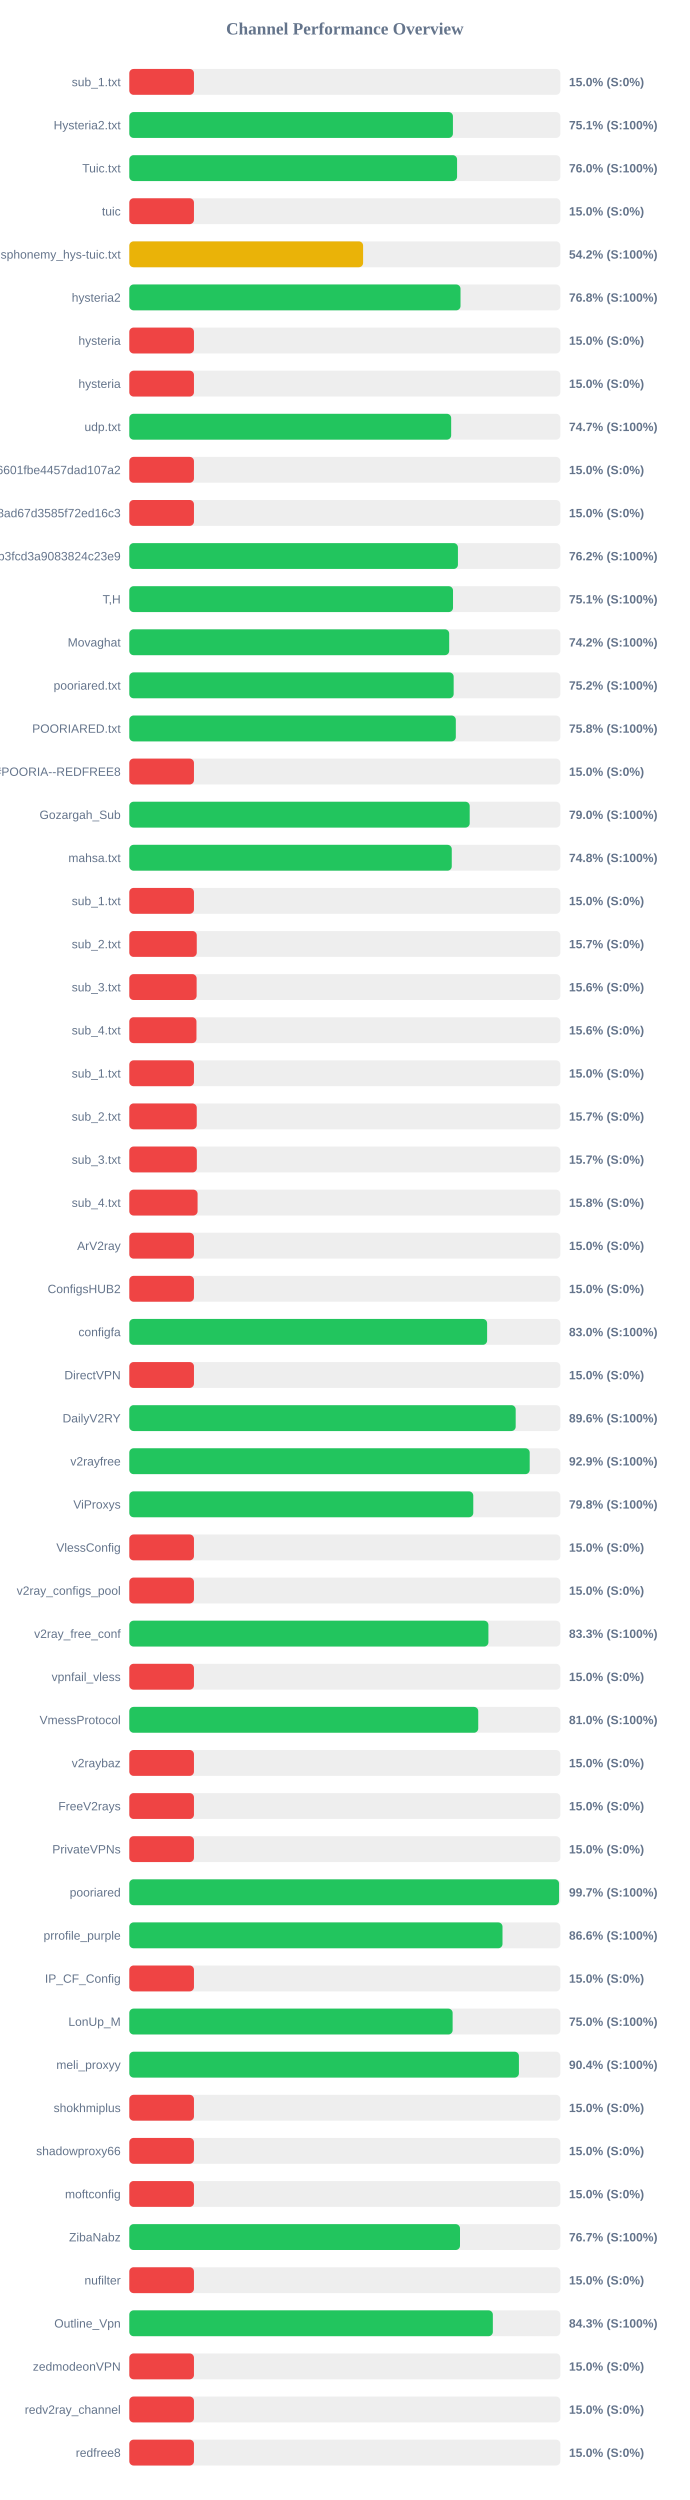
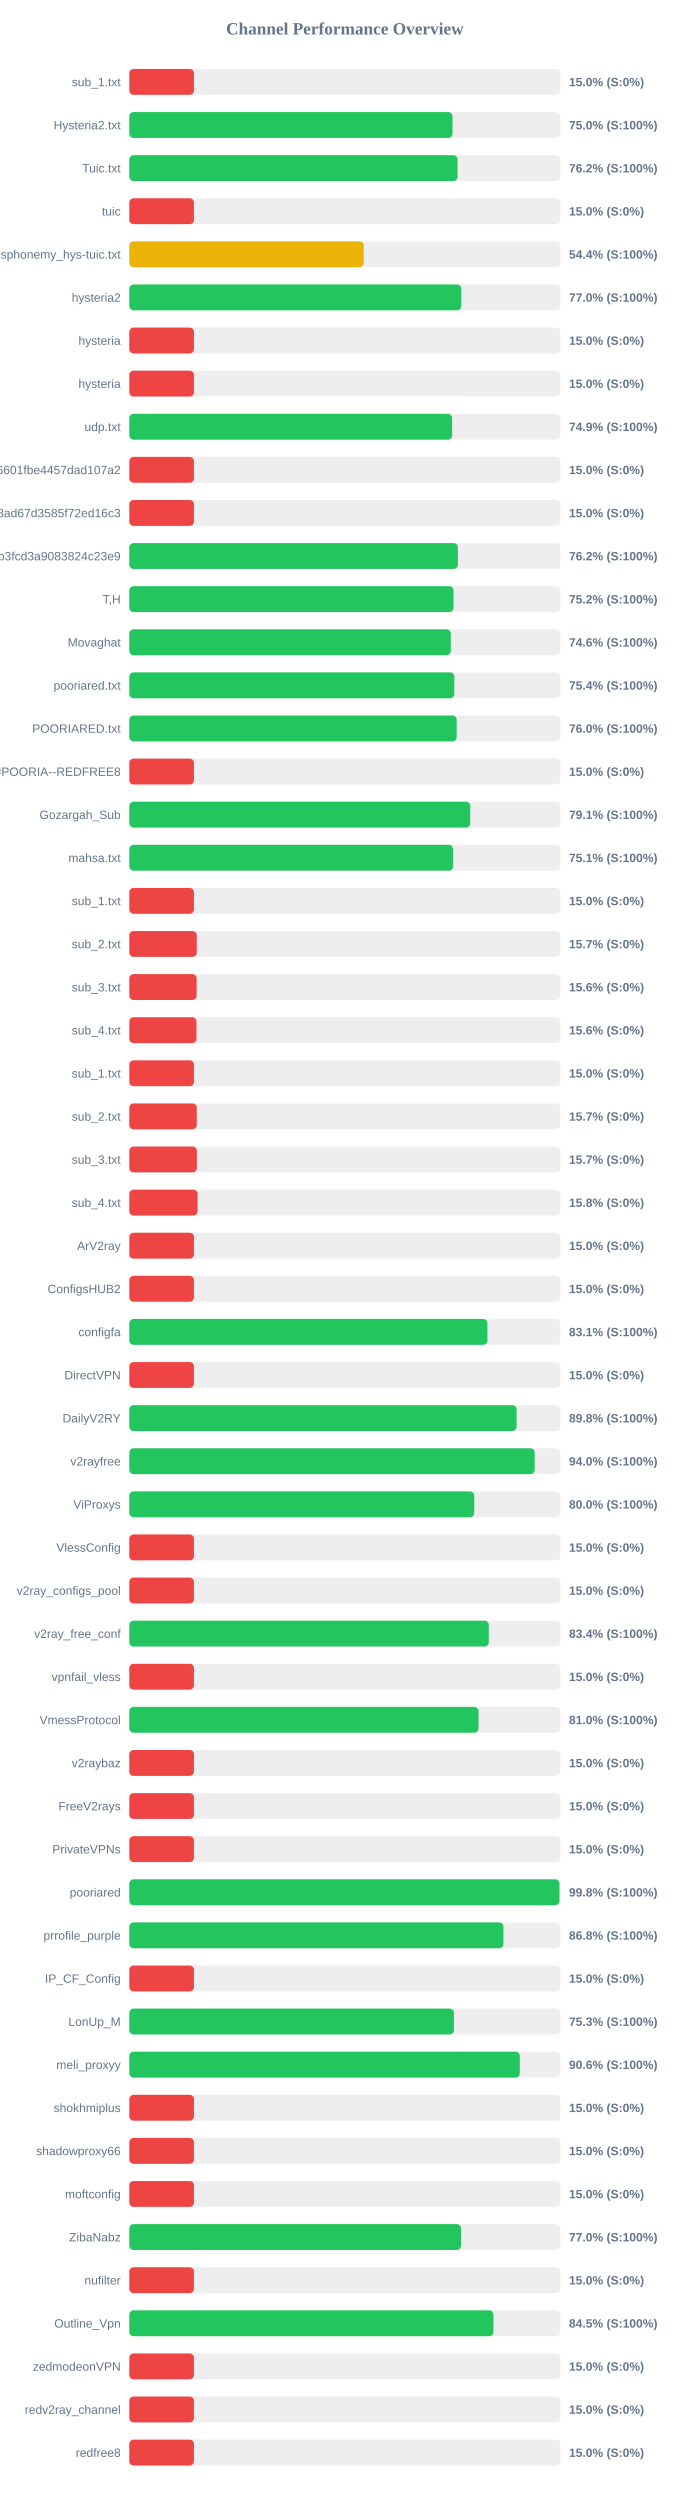
<svg xmlns="http://www.w3.org/2000/svg" width="800" height="2900" version="1.1">
  <style>
        .row { font: 14px Arial; fill: #64748b; }
        .score { font: bold 14px Arial; fill: #64748b; }
    </style>
  <text x="400" y="40" text-anchor="middle" font-size="20px" font-weight="bold" fill="#64748b">Channel Performance Overview</text>
  <rect x="150" y="80" width="500" height="30" fill="#eee" rx="5" />
  <rect x="150" y="80" width="75.0" height="30" fill="#ef4444" rx="5" />
  <text x="140" y="100" text-anchor="end" class="row">sub_1.txt</text>
  <text x="660" y="100" text-anchor="start" class="score">15.0% (S:0%)</text>
  <rect x="150" y="130" width="500" height="30" fill="#eee" rx="5" />
-   <rect x="150" y="130" width="375.4" height="30" fill="#22c55e" rx="5" />
+   <rect x="150" y="130" width="374.95" height="30" fill="#22c55e" rx="5" />
  <text x="140" y="150" text-anchor="end" class="row">Hysteria2.txt</text>
-   <text x="660" y="150" text-anchor="start" class="score">75.1% (S:100%)</text>
+   <text x="660" y="150" text-anchor="start" class="score">75.0% (S:100%)</text>
  <rect x="150" y="180" width="500" height="30" fill="#eee" rx="5" />
-   <rect x="150" y="180" width="380.2" height="30" fill="#22c55e" rx="5" />
+   <rect x="150" y="180" width="380.8" height="30" fill="#22c55e" rx="5" />
  <text x="140" y="200" text-anchor="end" class="row">Tuic.txt</text>
-   <text x="660" y="200" text-anchor="start" class="score">76.0% (S:100%)</text>
+   <text x="660" y="200" text-anchor="start" class="score">76.2% (S:100%)</text>
  <rect x="150" y="230" width="500" height="30" fill="#eee" rx="5" />
  <rect x="150" y="230" width="75.0" height="30" fill="#ef4444" rx="5" />
  <text x="140" y="250" text-anchor="end" class="row">tuic</text>
  <text x="660" y="250" text-anchor="start" class="score">15.0% (S:0%)</text>
  <rect x="150" y="280" width="500" height="30" fill="#eee" rx="5" />
-   <rect x="150" y="280" width="271.2" height="30" fill="#eab308" rx="5" />
+   <rect x="150" y="280" width="271.95" height="30" fill="#eab308" rx="5" />
  <text x="140" y="300" text-anchor="end" class="row">ndsphonemy_hys-tuic.txt</text>
-   <text x="660" y="300" text-anchor="start" class="score">54.2% (S:100%)</text>
+   <text x="660" y="300" text-anchor="start" class="score">54.4% (S:100%)</text>
  <rect x="150" y="330" width="500" height="30" fill="#eee" rx="5" />
-   <rect x="150" y="330" width="384.2" height="30" fill="#22c55e" rx="5" />
+   <rect x="150" y="330" width="385.1" height="30" fill="#22c55e" rx="5" />
  <text x="140" y="350" text-anchor="end" class="row">hysteria2</text>
-   <text x="660" y="350" text-anchor="start" class="score">76.8% (S:100%)</text>
+   <text x="660" y="350" text-anchor="start" class="score">77.0% (S:100%)</text>
  <rect x="150" y="380" width="500" height="30" fill="#eee" rx="5" />
  <rect x="150" y="380" width="75.0" height="30" fill="#ef4444" rx="5" />
  <text x="140" y="400" text-anchor="end" class="row">hysteria</text>
  <text x="660" y="400" text-anchor="start" class="score">15.0% (S:0%)</text>
  <rect x="150" y="430" width="500" height="30" fill="#eee" rx="5" />
  <rect x="150" y="430" width="75.0" height="30" fill="#ef4444" rx="5" />
  <text x="140" y="450" text-anchor="end" class="row">hysteria</text>
  <text x="660" y="450" text-anchor="start" class="score">15.0% (S:0%)</text>
  <rect x="150" y="480" width="500" height="30" fill="#eee" rx="5" />
-   <rect x="150" y="480" width="373.35" height="30" fill="#22c55e" rx="5" />
+   <rect x="150" y="480" width="374.45" height="30" fill="#22c55e" rx="5" />
  <text x="140" y="500" text-anchor="end" class="row">udp.txt</text>
-   <text x="660" y="500" text-anchor="start" class="score">74.7% (S:100%)</text>
+   <text x="660" y="500" text-anchor="start" class="score">74.9% (S:100%)</text>
  <rect x="150" y="530" width="500" height="30" fill="#eee" rx="5" />
  <rect x="150" y="530" width="75.0" height="30" fill="#ef4444" rx="5" />
  <text x="140" y="550" text-anchor="end" class="row">6ca22ad3b96aa6601fbe4457dad107a2</text>
  <text x="660" y="550" text-anchor="start" class="score">15.0% (S:0%)</text>
  <rect x="150" y="580" width="500" height="30" fill="#eee" rx="5" />
  <rect x="150" y="580" width="75.0" height="30" fill="#ef4444" rx="5" />
  <text x="140" y="600" text-anchor="end" class="row">d2ddf60933dd08ad67d3585f72ed16c3</text>
  <text x="660" y="600" text-anchor="start" class="score">15.0% (S:0%)</text>
  <rect x="150" y="630" width="500" height="30" fill="#eee" rx="5" />
-   <rect x="150" y="630" width="381.2" height="30" fill="#22c55e" rx="5" />
+   <rect x="150" y="630" width="381.15" height="30" fill="#22c55e" rx="5" />
  <text x="140" y="650" text-anchor="end" class="row">subscribe?token=8bc38a0c131e9b3fcd3a9083824c23e9</text>
  <text x="660" y="650" text-anchor="start" class="score">76.2% (S:100%)</text>
  <rect x="150" y="680" width="500" height="30" fill="#eee" rx="5" />
-   <rect x="150" y="680" width="375.5" height="30" fill="#22c55e" rx="5" />
+   <rect x="150" y="680" width="376.1" height="30" fill="#22c55e" rx="5" />
  <text x="140" y="700" text-anchor="end" class="row">T,H</text>
-   <text x="660" y="700" text-anchor="start" class="score">75.1% (S:100%)</text>
+   <text x="660" y="700" text-anchor="start" class="score">75.2% (S:100%)</text>
  <rect x="150" y="730" width="500" height="30" fill="#eee" rx="5" />
-   <rect x="150" y="730" width="371.05" height="30" fill="#22c55e" rx="5" />
+   <rect x="150" y="730" width="372.95" height="30" fill="#22c55e" rx="5" />
  <text x="140" y="750" text-anchor="end" class="row">Movaghat</text>
-   <text x="660" y="750" text-anchor="start" class="score">74.2% (S:100%)</text>
+   <text x="660" y="750" text-anchor="start" class="score">74.6% (S:100%)</text>
  <rect x="150" y="780" width="500" height="30" fill="#eee" rx="5" />
-   <rect x="150" y="780" width="376.25" height="30" fill="#22c55e" rx="5" />
+   <rect x="150" y="780" width="377.0" height="30" fill="#22c55e" rx="5" />
  <text x="140" y="800" text-anchor="end" class="row">pooriared.txt</text>
-   <text x="660" y="800" text-anchor="start" class="score">75.2% (S:100%)</text>
+   <text x="660" y="800" text-anchor="start" class="score">75.4% (S:100%)</text>
  <rect x="150" y="830" width="500" height="30" fill="#eee" rx="5" />
-   <rect x="150" y="830" width="378.75" height="30" fill="#22c55e" rx="5" />
+   <rect x="150" y="830" width="379.75" height="30" fill="#22c55e" rx="5" />
  <text x="140" y="850" text-anchor="end" class="row">POORIARED.txt</text>
-   <text x="660" y="850" text-anchor="start" class="score">75.8% (S:100%)</text>
+   <text x="660" y="850" text-anchor="start" class="score">76.0% (S:100%)</text>
  <rect x="150" y="880" width="500" height="30" fill="#eee" rx="5" />
  <rect x="150" y="880" width="75.0" height="30" fill="#ef4444" rx="5" />
  <text x="140" y="900" text-anchor="end" class="row">POORIA--REDFREE8.txt#POORIA--REDFREE8</text>
  <text x="660" y="900" text-anchor="start" class="score">15.0% (S:0%)</text>
  <rect x="150" y="930" width="500" height="30" fill="#eee" rx="5" />
-   <rect x="150" y="930" width="394.85" height="30" fill="#22c55e" rx="5" />
+   <rect x="150" y="930" width="395.5" height="30" fill="#22c55e" rx="5" />
  <text x="140" y="950" text-anchor="end" class="row">Gozargah_Sub</text>
-   <text x="660" y="950" text-anchor="start" class="score">79.0% (S:100%)</text>
+   <text x="660" y="950" text-anchor="start" class="score">79.1% (S:100%)</text>
  <rect x="150" y="980" width="500" height="30" fill="#eee" rx="5" />
-   <rect x="150" y="980" width="374.05" height="30" fill="#22c55e" rx="5" />
+   <rect x="150" y="980" width="375.55" height="30" fill="#22c55e" rx="5" />
  <text x="140" y="1000" text-anchor="end" class="row">mahsa.txt</text>
-   <text x="660" y="1000" text-anchor="start" class="score">74.8% (S:100%)</text>
+   <text x="660" y="1000" text-anchor="start" class="score">75.1% (S:100%)</text>
  <rect x="150" y="1030" width="500" height="30" fill="#eee" rx="5" />
  <rect x="150" y="1030" width="75.0" height="30" fill="#ef4444" rx="5" />
  <text x="140" y="1050" text-anchor="end" class="row">sub_1.txt</text>
  <text x="660" y="1050" text-anchor="start" class="score">15.0% (S:0%)</text>
  <rect x="150" y="1080" width="500" height="30" fill="#eee" rx="5" />
  <rect x="150" y="1080" width="78.25" height="30" fill="#ef4444" rx="5" />
  <text x="140" y="1100" text-anchor="end" class="row">sub_2.txt</text>
  <text x="660" y="1100" text-anchor="start" class="score">15.7% (S:0%)</text>
  <rect x="150" y="1130" width="500" height="30" fill="#eee" rx="5" />
  <rect x="150" y="1130" width="78.1" height="30" fill="#ef4444" rx="5" />
  <text x="140" y="1150" text-anchor="end" class="row">sub_3.txt</text>
  <text x="660" y="1150" text-anchor="start" class="score">15.6% (S:0%)</text>
  <rect x="150" y="1180" width="500" height="30" fill="#eee" rx="5" />
  <rect x="150" y="1180" width="77.9" height="30" fill="#ef4444" rx="5" />
  <text x="140" y="1200" text-anchor="end" class="row">sub_4.txt</text>
  <text x="660" y="1200" text-anchor="start" class="score">15.6% (S:0%)</text>
  <rect x="150" y="1230" width="500" height="30" fill="#eee" rx="5" />
  <rect x="150" y="1230" width="75.0" height="30" fill="#ef4444" rx="5" />
  <text x="140" y="1250" text-anchor="end" class="row">sub_1.txt</text>
  <text x="660" y="1250" text-anchor="start" class="score">15.0% (S:0%)</text>
  <rect x="150" y="1280" width="500" height="30" fill="#eee" rx="5" />
  <rect x="150" y="1280" width="78.25" height="30" fill="#ef4444" rx="5" />
  <text x="140" y="1300" text-anchor="end" class="row">sub_2.txt</text>
  <text x="660" y="1300" text-anchor="start" class="score">15.7% (S:0%)</text>
  <rect x="150" y="1330" width="500" height="30" fill="#eee" rx="5" />
  <rect x="150" y="1330" width="78.35" height="30" fill="#ef4444" rx="5" />
  <text x="140" y="1350" text-anchor="end" class="row">sub_3.txt</text>
  <text x="660" y="1350" text-anchor="start" class="score">15.7% (S:0%)</text>
  <rect x="150" y="1380" width="500" height="30" fill="#eee" rx="5" />
  <rect x="150" y="1380" width="79.2" height="30" fill="#ef4444" rx="5" />
  <text x="140" y="1400" text-anchor="end" class="row">sub_4.txt</text>
  <text x="660" y="1400" text-anchor="start" class="score">15.8% (S:0%)</text>
  <rect x="150" y="1430" width="500" height="30" fill="#eee" rx="5" />
  <rect x="150" y="1430" width="75.0" height="30" fill="#ef4444" rx="5" />
  <text x="140" y="1450" text-anchor="end" class="row">ArV2ray</text>
  <text x="660" y="1450" text-anchor="start" class="score">15.0% (S:0%)</text>
  <rect x="150" y="1480" width="500" height="30" fill="#eee" rx="5" />
  <rect x="150" y="1480" width="75.0" height="30" fill="#ef4444" rx="5" />
  <text x="140" y="1500" text-anchor="end" class="row">ConfigsHUB2</text>
  <text x="660" y="1500" text-anchor="start" class="score">15.0% (S:0%)</text>
  <rect x="150" y="1530" width="500" height="30" fill="#eee" rx="5" />
-   <rect x="150" y="1530" width="415.05" height="30" fill="#22c55e" rx="5" />
+   <rect x="150" y="1530" width="415.4" height="30" fill="#22c55e" rx="5" />
  <text x="140" y="1550" text-anchor="end" class="row">configfa</text>
-   <text x="660" y="1550" text-anchor="start" class="score">83.0% (S:100%)</text>
+   <text x="660" y="1550" text-anchor="start" class="score">83.1% (S:100%)</text>
  <rect x="150" y="1580" width="500" height="30" fill="#eee" rx="5" />
  <rect x="150" y="1580" width="75.0" height="30" fill="#ef4444" rx="5" />
  <text x="140" y="1600" text-anchor="end" class="row">DirectVPN</text>
  <text x="660" y="1600" text-anchor="start" class="score">15.0% (S:0%)</text>
  <rect x="150" y="1630" width="500" height="30" fill="#eee" rx="5" />
-   <rect x="150" y="1630" width="448.2" height="30" fill="#22c55e" rx="5" />
+   <rect x="150" y="1630" width="449.2" height="30" fill="#22c55e" rx="5" />
  <text x="140" y="1650" text-anchor="end" class="row">DailyV2RY</text>
-   <text x="660" y="1650" text-anchor="start" class="score">89.6% (S:100%)</text>
+   <text x="660" y="1650" text-anchor="start" class="score">89.8% (S:100%)</text>
  <rect x="150" y="1680" width="500" height="30" fill="#eee" rx="5" />
-   <rect x="150" y="1680" width="464.45" height="30" fill="#22c55e" rx="5" />
+   <rect x="150" y="1680" width="470.2" height="30" fill="#22c55e" rx="5" />
  <text x="140" y="1700" text-anchor="end" class="row">v2rayfree</text>
-   <text x="660" y="1700" text-anchor="start" class="score">92.9% (S:100%)</text>
+   <text x="660" y="1700" text-anchor="start" class="score">94.0% (S:100%)</text>
  <rect x="150" y="1730" width="500" height="30" fill="#eee" rx="5" />
-   <rect x="150" y="1730" width="399.0" height="30" fill="#22c55e" rx="5" />
+   <rect x="150" y="1730" width="400.1" height="30" fill="#22c55e" rx="5" />
  <text x="140" y="1750" text-anchor="end" class="row">ViProxys</text>
-   <text x="660" y="1750" text-anchor="start" class="score">79.8% (S:100%)</text>
+   <text x="660" y="1750" text-anchor="start" class="score">80.0% (S:100%)</text>
  <rect x="150" y="1780" width="500" height="30" fill="#eee" rx="5" />
  <rect x="150" y="1780" width="75.0" height="30" fill="#ef4444" rx="5" />
  <text x="140" y="1800" text-anchor="end" class="row">VlessConfig</text>
  <text x="660" y="1800" text-anchor="start" class="score">15.0% (S:0%)</text>
  <rect x="150" y="1830" width="500" height="30" fill="#eee" rx="5" />
  <rect x="150" y="1830" width="75.0" height="30" fill="#ef4444" rx="5" />
  <text x="140" y="1850" text-anchor="end" class="row">v2ray_configs_pool</text>
  <text x="660" y="1850" text-anchor="start" class="score">15.0% (S:0%)</text>
  <rect x="150" y="1880" width="500" height="30" fill="#eee" rx="5" />
-   <rect x="150" y="1880" width="416.55" height="30" fill="#22c55e" rx="5" />
+   <rect x="150" y="1880" width="417.0" height="30" fill="#22c55e" rx="5" />
  <text x="140" y="1900" text-anchor="end" class="row">v2ray_free_conf</text>
-   <text x="660" y="1900" text-anchor="start" class="score">83.3% (S:100%)</text>
+   <text x="660" y="1900" text-anchor="start" class="score">83.4% (S:100%)</text>
  <rect x="150" y="1930" width="500" height="30" fill="#eee" rx="5" />
  <rect x="150" y="1930" width="75.0" height="30" fill="#ef4444" rx="5" />
  <text x="140" y="1950" text-anchor="end" class="row">vpnfail_vless</text>
  <text x="660" y="1950" text-anchor="start" class="score">15.0% (S:0%)</text>
  <rect x="150" y="1980" width="500" height="30" fill="#eee" rx="5" />
-   <rect x="150" y="1980" width="404.75" height="30" fill="#22c55e" rx="5" />
+   <rect x="150" y="1980" width="405.1" height="30" fill="#22c55e" rx="5" />
  <text x="140" y="2000" text-anchor="end" class="row">VmessProtocol</text>
  <text x="660" y="2000" text-anchor="start" class="score">81.0% (S:100%)</text>
  <rect x="150" y="2030" width="500" height="30" fill="#eee" rx="5" />
  <rect x="150" y="2030" width="75.0" height="30" fill="#ef4444" rx="5" />
  <text x="140" y="2050" text-anchor="end" class="row">v2raybaz</text>
  <text x="660" y="2050" text-anchor="start" class="score">15.0% (S:0%)</text>
  <rect x="150" y="2080" width="500" height="30" fill="#eee" rx="5" />
  <rect x="150" y="2080" width="75.0" height="30" fill="#ef4444" rx="5" />
  <text x="140" y="2100" text-anchor="end" class="row">FreeV2rays</text>
  <text x="660" y="2100" text-anchor="start" class="score">15.0% (S:0%)</text>
  <rect x="150" y="2130" width="500" height="30" fill="#eee" rx="5" />
  <rect x="150" y="2130" width="75.0" height="30" fill="#ef4444" rx="5" />
  <text x="140" y="2150" text-anchor="end" class="row">PrivateVPNs</text>
  <text x="660" y="2150" text-anchor="start" class="score">15.0% (S:0%)</text>
  <rect x="150" y="2180" width="500" height="30" fill="#eee" rx="5" />
-   <rect x="150" y="2180" width="498.5" height="30" fill="#22c55e" rx="5" />
+   <rect x="150" y="2180" width="498.95" height="30" fill="#22c55e" rx="5" />
  <text x="140" y="2200" text-anchor="end" class="row">pooriared</text>
-   <text x="660" y="2200" text-anchor="start" class="score">99.7% (S:100%)</text>
+   <text x="660" y="2200" text-anchor="start" class="score">99.8% (S:100%)</text>
  <rect x="150" y="2230" width="500" height="30" fill="#eee" rx="5" />
-   <rect x="150" y="2230" width="432.9" height="30" fill="#22c55e" rx="5" />
+   <rect x="150" y="2230" width="433.95" height="30" fill="#22c55e" rx="5" />
  <text x="140" y="2250" text-anchor="end" class="row">prrofile_purple</text>
-   <text x="660" y="2250" text-anchor="start" class="score">86.6% (S:100%)</text>
+   <text x="660" y="2250" text-anchor="start" class="score">86.8% (S:100%)</text>
  <rect x="150" y="2280" width="500" height="30" fill="#eee" rx="5" />
  <rect x="150" y="2280" width="75.0" height="30" fill="#ef4444" rx="5" />
  <text x="140" y="2300" text-anchor="end" class="row">IP_CF_Config</text>
  <text x="660" y="2300" text-anchor="start" class="score">15.0% (S:0%)</text>
  <rect x="150" y="2330" width="500" height="30" fill="#eee" rx="5" />
-   <rect x="150" y="2330" width="375.05" height="30" fill="#22c55e" rx="5" />
+   <rect x="150" y="2330" width="376.55" height="30" fill="#22c55e" rx="5" />
  <text x="140" y="2350" text-anchor="end" class="row">LonUp_M</text>
-   <text x="660" y="2350" text-anchor="start" class="score">75.0% (S:100%)</text>
+   <text x="660" y="2350" text-anchor="start" class="score">75.3% (S:100%)</text>
  <rect x="150" y="2380" width="500" height="30" fill="#eee" rx="5" />
-   <rect x="150" y="2380" width="451.95" height="30" fill="#22c55e" rx="5" />
+   <rect x="150" y="2380" width="452.95" height="30" fill="#22c55e" rx="5" />
  <text x="140" y="2400" text-anchor="end" class="row">meli_proxyy</text>
-   <text x="660" y="2400" text-anchor="start" class="score">90.4% (S:100%)</text>
+   <text x="660" y="2400" text-anchor="start" class="score">90.6% (S:100%)</text>
  <rect x="150" y="2430" width="500" height="30" fill="#eee" rx="5" />
  <rect x="150" y="2430" width="75.0" height="30" fill="#ef4444" rx="5" />
  <text x="140" y="2450" text-anchor="end" class="row">shokhmiplus</text>
  <text x="660" y="2450" text-anchor="start" class="score">15.0% (S:0%)</text>
  <rect x="150" y="2480" width="500" height="30" fill="#eee" rx="5" />
  <rect x="150" y="2480" width="75.0" height="30" fill="#ef4444" rx="5" />
  <text x="140" y="2500" text-anchor="end" class="row">shadowproxy66</text>
  <text x="660" y="2500" text-anchor="start" class="score">15.0% (S:0%)</text>
  <rect x="150" y="2530" width="500" height="30" fill="#eee" rx="5" />
  <rect x="150" y="2530" width="75.0" height="30" fill="#ef4444" rx="5" />
  <text x="140" y="2550" text-anchor="end" class="row">moftconfig</text>
  <text x="660" y="2550" text-anchor="start" class="score">15.0% (S:0%)</text>
  <rect x="150" y="2580" width="500" height="30" fill="#eee" rx="5" />
-   <rect x="150" y="2580" width="383.6" height="30" fill="#22c55e" rx="5" />
+   <rect x="150" y="2580" width="384.8" height="30" fill="#22c55e" rx="5" />
  <text x="140" y="2600" text-anchor="end" class="row">ZibaNabz</text>
-   <text x="660" y="2600" text-anchor="start" class="score">76.7% (S:100%)</text>
+   <text x="660" y="2600" text-anchor="start" class="score">77.0% (S:100%)</text>
  <rect x="150" y="2630" width="500" height="30" fill="#eee" rx="5" />
  <rect x="150" y="2630" width="75.0" height="30" fill="#ef4444" rx="5" />
  <text x="140" y="2650" text-anchor="end" class="row">nufilter</text>
  <text x="660" y="2650" text-anchor="start" class="score">15.0% (S:0%)</text>
  <rect x="150" y="2680" width="500" height="30" fill="#eee" rx="5" />
-   <rect x="150" y="2680" width="421.7" height="30" fill="#22c55e" rx="5" />
+   <rect x="150" y="2680" width="422.4" height="30" fill="#22c55e" rx="5" />
  <text x="140" y="2700" text-anchor="end" class="row">Outline_Vpn</text>
-   <text x="660" y="2700" text-anchor="start" class="score">84.3% (S:100%)</text>
+   <text x="660" y="2700" text-anchor="start" class="score">84.5% (S:100%)</text>
  <rect x="150" y="2730" width="500" height="30" fill="#eee" rx="5" />
  <rect x="150" y="2730" width="75.0" height="30" fill="#ef4444" rx="5" />
  <text x="140" y="2750" text-anchor="end" class="row">zedmodeonVPN</text>
  <text x="660" y="2750" text-anchor="start" class="score">15.0% (S:0%)</text>
  <rect x="150" y="2780" width="500" height="30" fill="#eee" rx="5" />
  <rect x="150" y="2780" width="75.0" height="30" fill="#ef4444" rx="5" />
  <text x="140" y="2800" text-anchor="end" class="row">redv2ray_channel</text>
  <text x="660" y="2800" text-anchor="start" class="score">15.0% (S:0%)</text>
  <rect x="150" y="2830" width="500" height="30" fill="#eee" rx="5" />
  <rect x="150" y="2830" width="75.0" height="30" fill="#ef4444" rx="5" />
  <text x="140" y="2850" text-anchor="end" class="row">redfree8</text>
  <text x="660" y="2850" text-anchor="start" class="score">15.0% (S:0%)</text>
</svg>
